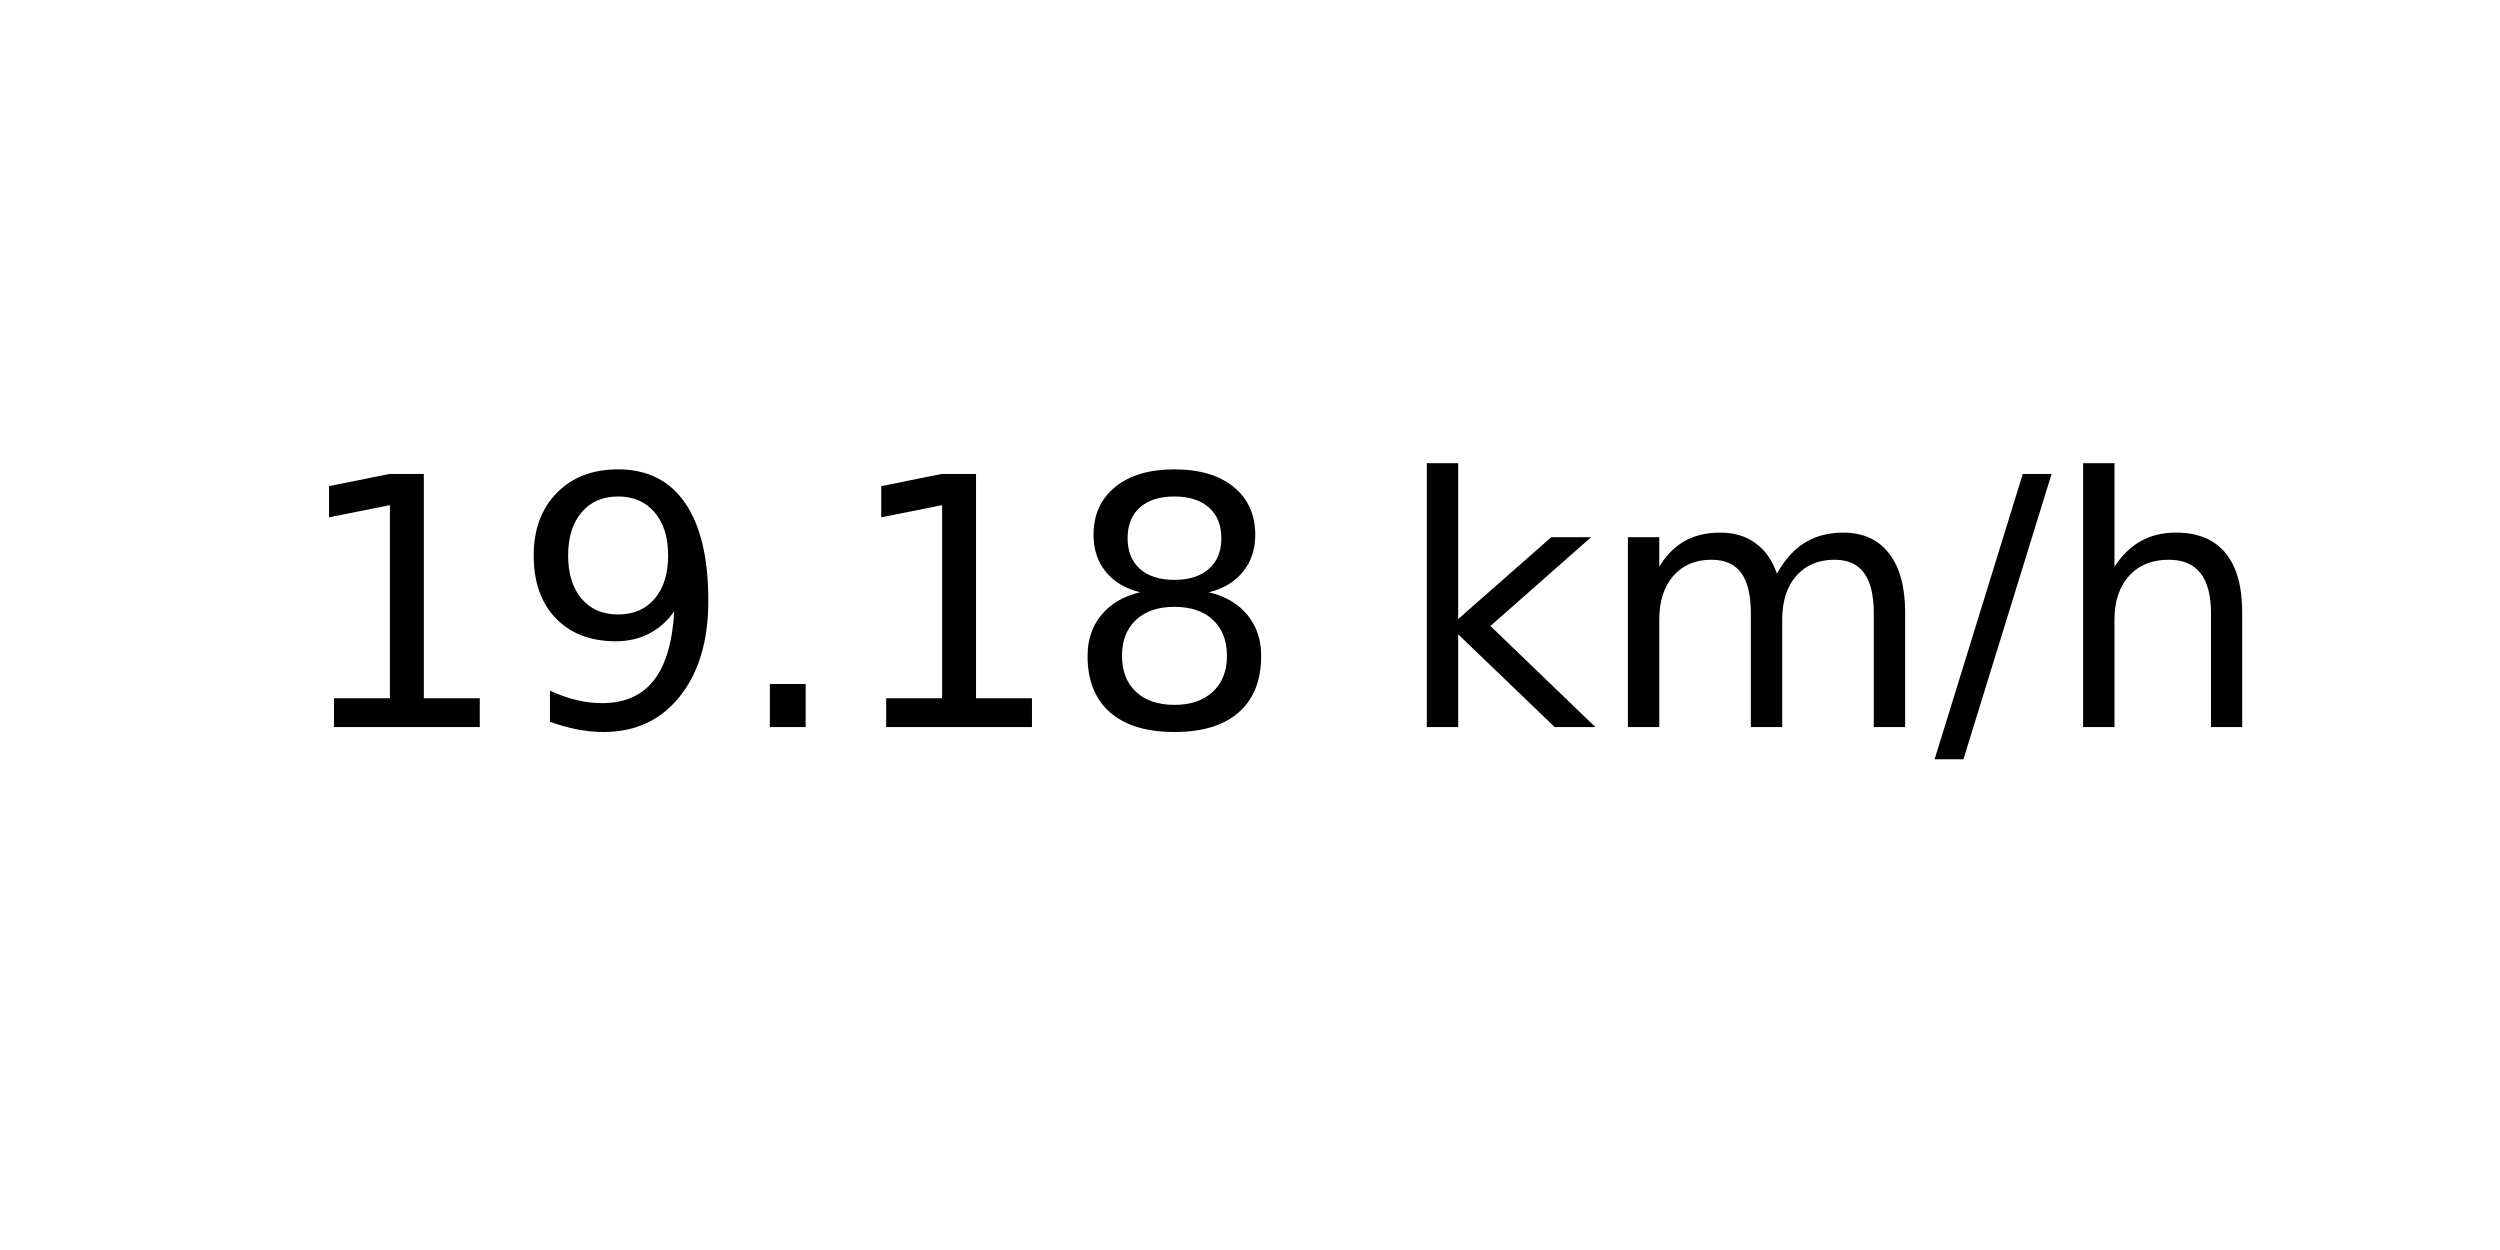
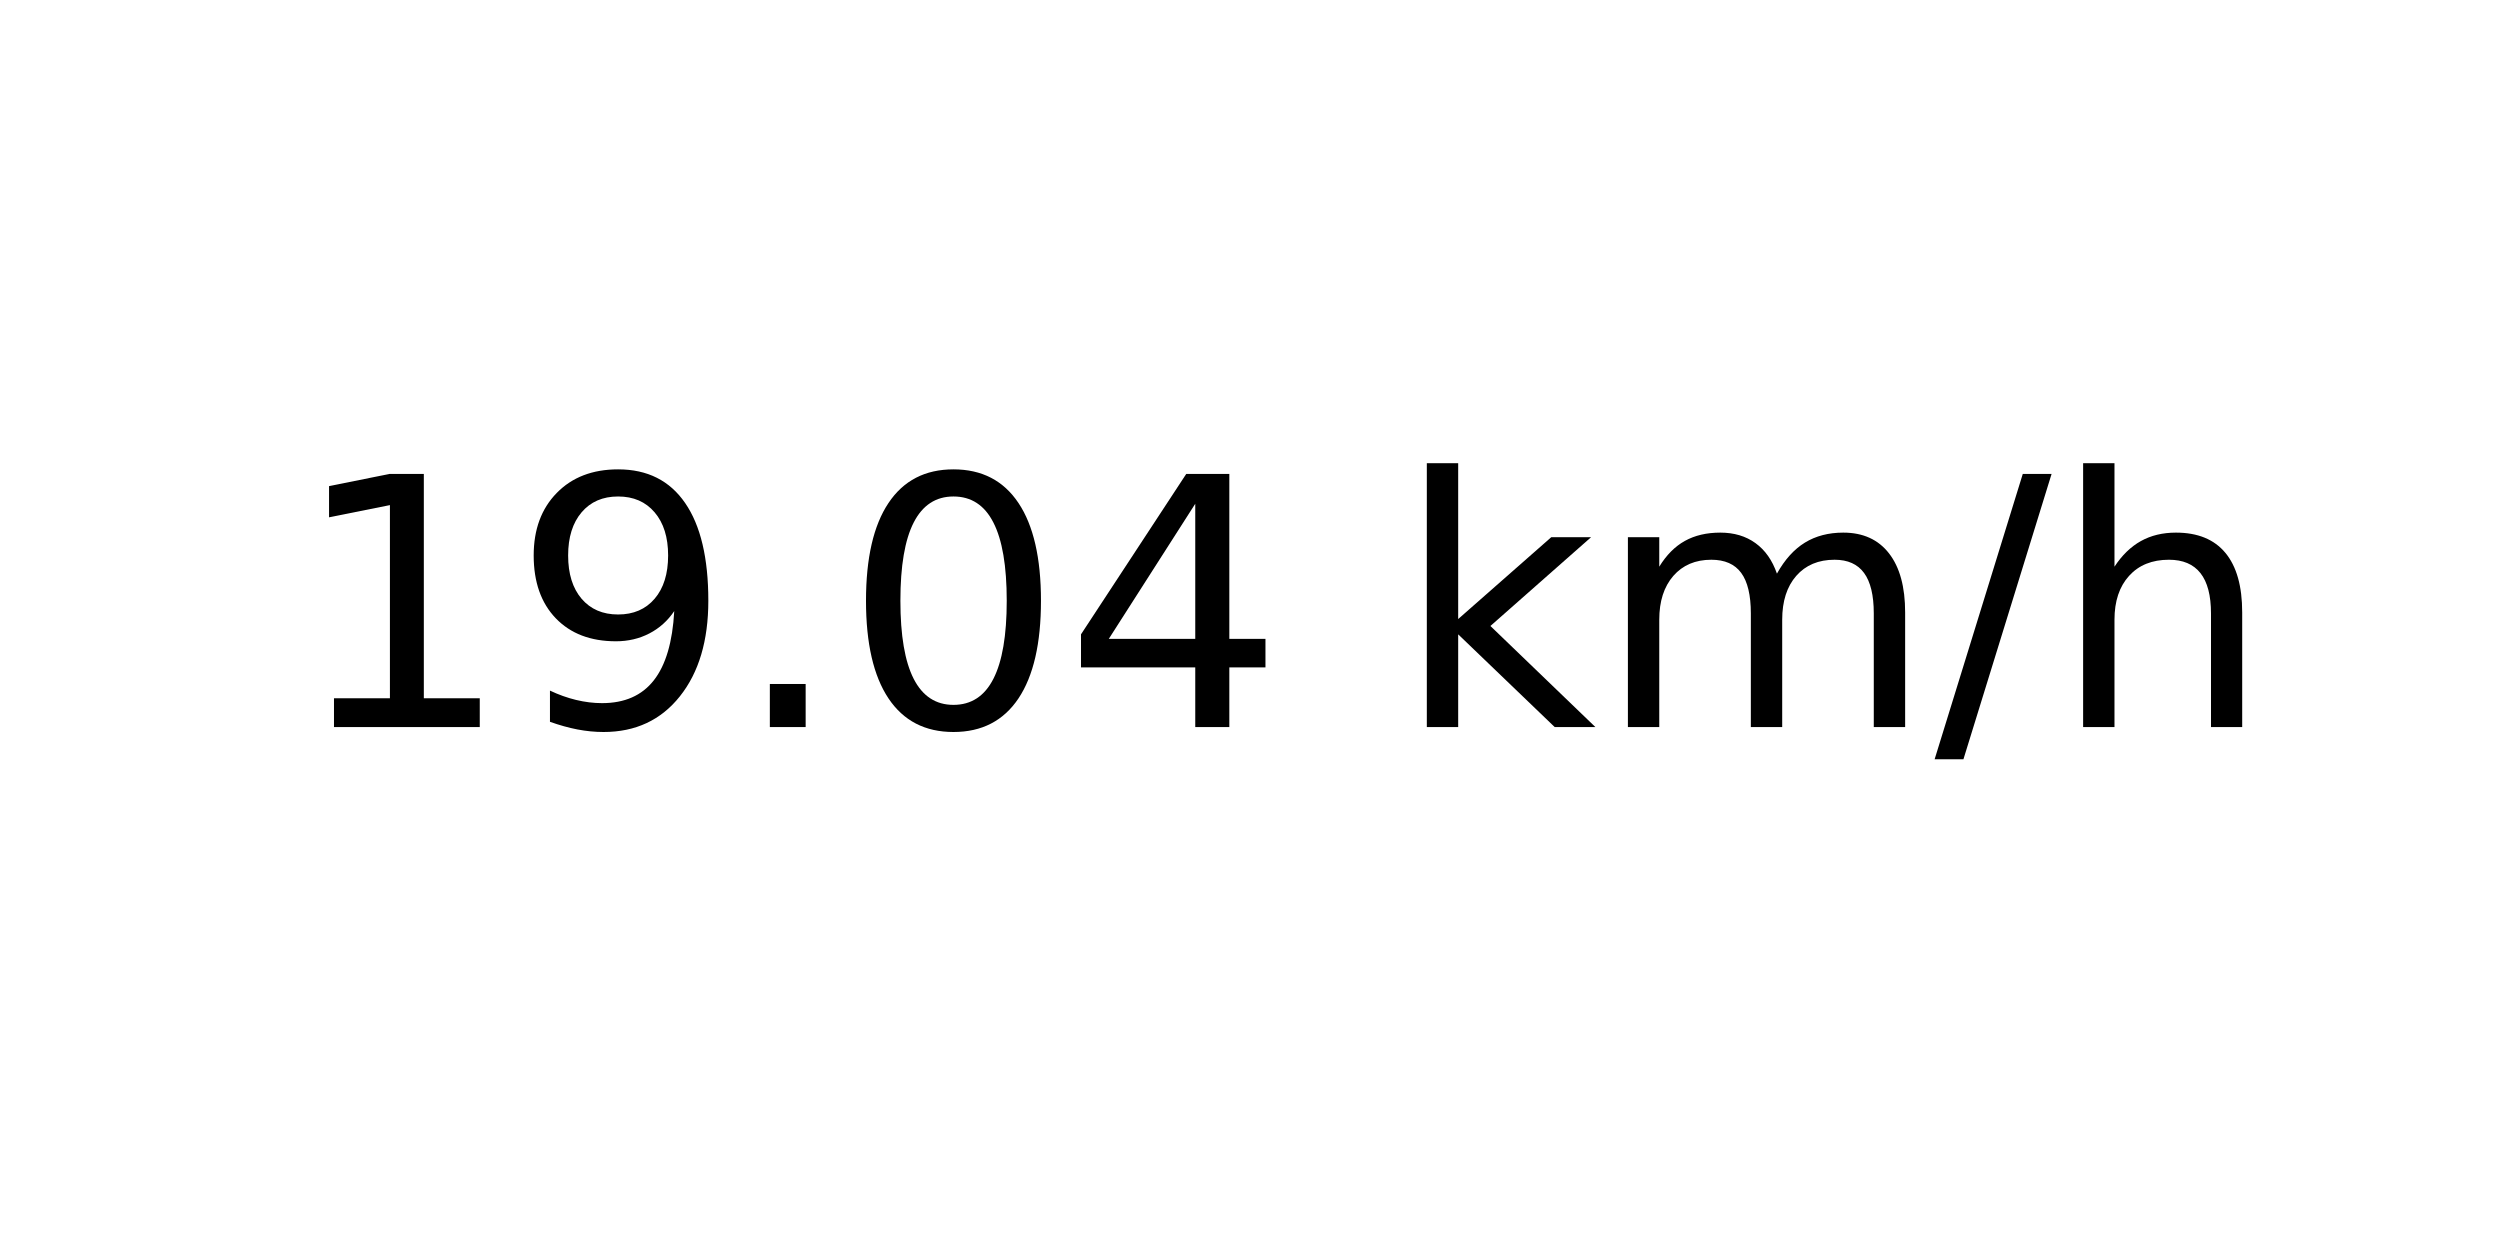
<svg xmlns="http://www.w3.org/2000/svg" xmlns:xlink="http://www.w3.org/1999/xlink" width="72pt" height="36pt" viewBox="0 0 72 36" version="1.1">
  <defs>
    <style type="text/css">*{stroke-linejoin: round; stroke-linecap: butt}</style>
  </defs>
  <g id="figure_1">
    <g id="axes_1">
      <g id="text_1">
        <g transform="translate(8.378125 20.93937) scale(0.1 -0.1)">
          <defs>
            <path id="DejaVuSans-31" d="M 794 531  L 1825 531  L 1825 4091  L 703 3866  L 703 4441  L 1819 4666  L 2450 4666  L 2450 531  L 3481 531  L 3481 0  L 794 0  L 794 531  z " transform="scale(0.015625)" />
            <path id="DejaVuSans-39" d="M 703 97  L 703 672  Q 941 559 1184 500  Q 1428 441 1663 441  Q 2288 441 2617 861  Q 2947 1281 2994 2138  Q 2813 1869 2534 1725  Q 2256 1581 1919 1581  Q 1219 1581 811 2004  Q 403 2428 403 3163  Q 403 3881 828 4315  Q 1253 4750 1959 4750  Q 2769 4750 3195 4129  Q 3622 3509 3622 2328  Q 3622 1225 3098 567  Q 2575 -91 1691 -91  Q 1453 -91 1209 -44  Q 966 3 703 97  z M 1959 2075  Q 2384 2075 2632 2365  Q 2881 2656 2881 3163  Q 2881 3666 2632 3958  Q 2384 4250 1959 4250  Q 1534 4250 1286 3958  Q 1038 3666 1038 3163  Q 1038 2656 1286 2365  Q 1534 2075 1959 2075  z " transform="scale(0.015625)" />
            <path id="DejaVuSans-2e" d="M 684 794  L 1344 794  L 1344 0  L 684 0  L 684 794  z " transform="scale(0.015625)" />
-             <path id="DejaVuSans-38" d="M 2034 2216  Q 1584 2216 1326 1975  Q 1069 1734 1069 1313  Q 1069 891 1326 650  Q 1584 409 2034 409  Q 2484 409 2743 651  Q 3003 894 3003 1313  Q 3003 1734 2745 1975  Q 2488 2216 2034 2216  z M 1403 2484  Q 997 2584 770 2862  Q 544 3141 544 3541  Q 544 4100 942 4425  Q 1341 4750 2034 4750  Q 2731 4750 3128 4425  Q 3525 4100 3525 3541  Q 3525 3141 3298 2862  Q 3072 2584 2669 2484  Q 3125 2378 3379 2068  Q 3634 1759 3634 1313  Q 3634 634 3220 271  Q 2806 -91 2034 -91  Q 1263 -91 848 271  Q 434 634 434 1313  Q 434 1759 690 2068  Q 947 2378 1403 2484  z M 1172 3481  Q 1172 3119 1398 2916  Q 1625 2713 2034 2713  Q 2441 2713 2670 2916  Q 2900 3119 2900 3481  Q 2900 3844 2670 4047  Q 2441 4250 2034 4250  Q 1625 4250 1398 4047  Q 1172 3844 1172 3481  z " transform="scale(0.015625)" />
+             <path id="DejaVuSans-30" d="M 2034 4250  Q 1547 4250 1301 3770  Q 1056 3291 1056 2328  Q 1056 1369 1301 889  Q 1547 409 2034 409  Q 2525 409 2770 889  Q 3016 1369 3016 2328  Q 3016 3291 2770 3770  Q 2525 4250 2034 4250  z M 2034 4750  Q 2819 4750 3233 4129  Q 3647 3509 3647 2328  Q 3647 1150 3233 529  Q 2819 -91 2034 -91  Q 1250 -91 836 529  Q 422 1150 422 2328  Q 422 3509 836 4129  Q 1250 4750 2034 4750  z " transform="scale(0.015625)" />
+             <path id="DejaVuSans-34" d="M 2419 4116  L 825 1625  L 2419 1625  L 2419 4116  z M 2253 4666  L 3047 4666  L 3047 1625  L 3713 1625  L 3713 1100  L 3047 1100  L 3047 0  L 2419 0  L 2419 1100  L 313 1100  L 313 1709  L 2253 4666  z " transform="scale(0.015625)" />
            <path id="DejaVuSans-20" transform="scale(0.015625)" />
            <path id="DejaVuSans-6b" d="M 581 4863  L 1159 4863  L 1159 1991  L 2875 3500  L 3609 3500  L 1753 1863  L 3688 0  L 2938 0  L 1159 1709  L 1159 0  L 581 0  L 581 4863  z " transform="scale(0.015625)" />
            <path id="DejaVuSans-6d" d="M 3328 2828  Q 3544 3216 3844 3400  Q 4144 3584 4550 3584  Q 5097 3584 5394 3201  Q 5691 2819 5691 2113  L 5691 0  L 5113 0  L 5113 2094  Q 5113 2597 4934 2840  Q 4756 3084 4391 3084  Q 3944 3084 3684 2787  Q 3425 2491 3425 1978  L 3425 0  L 2847 0  L 2847 2094  Q 2847 2600 2669 2842  Q 2491 3084 2119 3084  Q 1678 3084 1418 2786  Q 1159 2488 1159 1978  L 1159 0  L 581 0  L 581 3500  L 1159 3500  L 1159 2956  Q 1356 3278 1631 3431  Q 1906 3584 2284 3584  Q 2666 3584 2933 3390  Q 3200 3197 3328 2828  z " transform="scale(0.015625)" />
            <path id="DejaVuSans-2f" d="M 1625 4666  L 2156 4666  L 531 -594  L 0 -594  L 1625 4666  z " transform="scale(0.015625)" />
            <path id="DejaVuSans-68" d="M 3513 2113  L 3513 0  L 2938 0  L 2938 2094  Q 2938 2591 2744 2837  Q 2550 3084 2163 3084  Q 1697 3084 1428 2787  Q 1159 2491 1159 1978  L 1159 0  L 581 0  L 581 4863  L 1159 4863  L 1159 2956  Q 1366 3272 1645 3428  Q 1925 3584 2291 3584  Q 2894 3584 3203 3211  Q 3513 2838 3513 2113  z " transform="scale(0.015625)" />
          </defs>
          <use xlink:href="#DejaVuSans-31" />
          <use xlink:href="#DejaVuSans-39" x="63.623" />
          <use xlink:href="#DejaVuSans-2e" x="127.246" />
-           <use xlink:href="#DejaVuSans-31" x="159.033" />
-           <use xlink:href="#DejaVuSans-38" x="222.656" />
+           <use xlink:href="#DejaVuSans-30" x="159.033" />
+           <use xlink:href="#DejaVuSans-34" x="222.656" />
          <use xlink:href="#DejaVuSans-20" x="286.279" />
          <use xlink:href="#DejaVuSans-6b" x="318.066" />
          <use xlink:href="#DejaVuSans-6d" x="375.977" />
          <use xlink:href="#DejaVuSans-2f" x="473.389" />
          <use xlink:href="#DejaVuSans-68" x="507.08" />
        </g>
      </g>
    </g>
  </g>
</svg>
